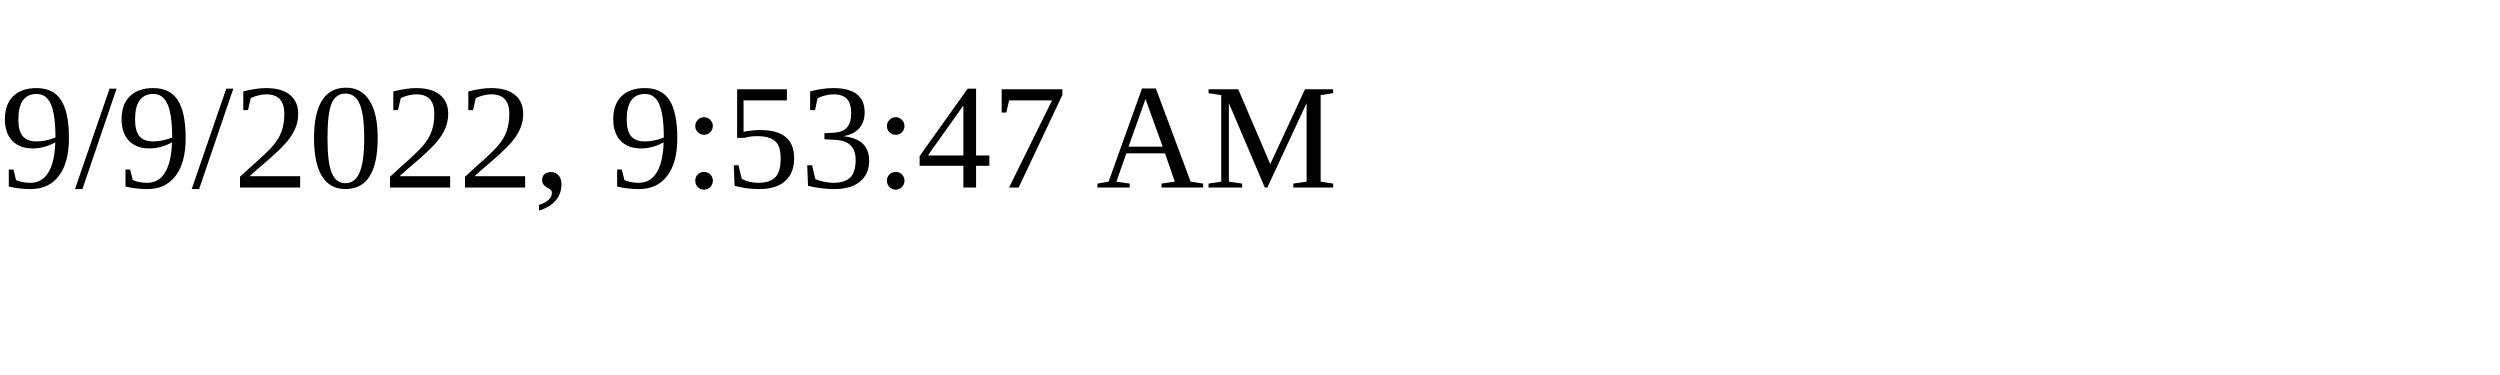
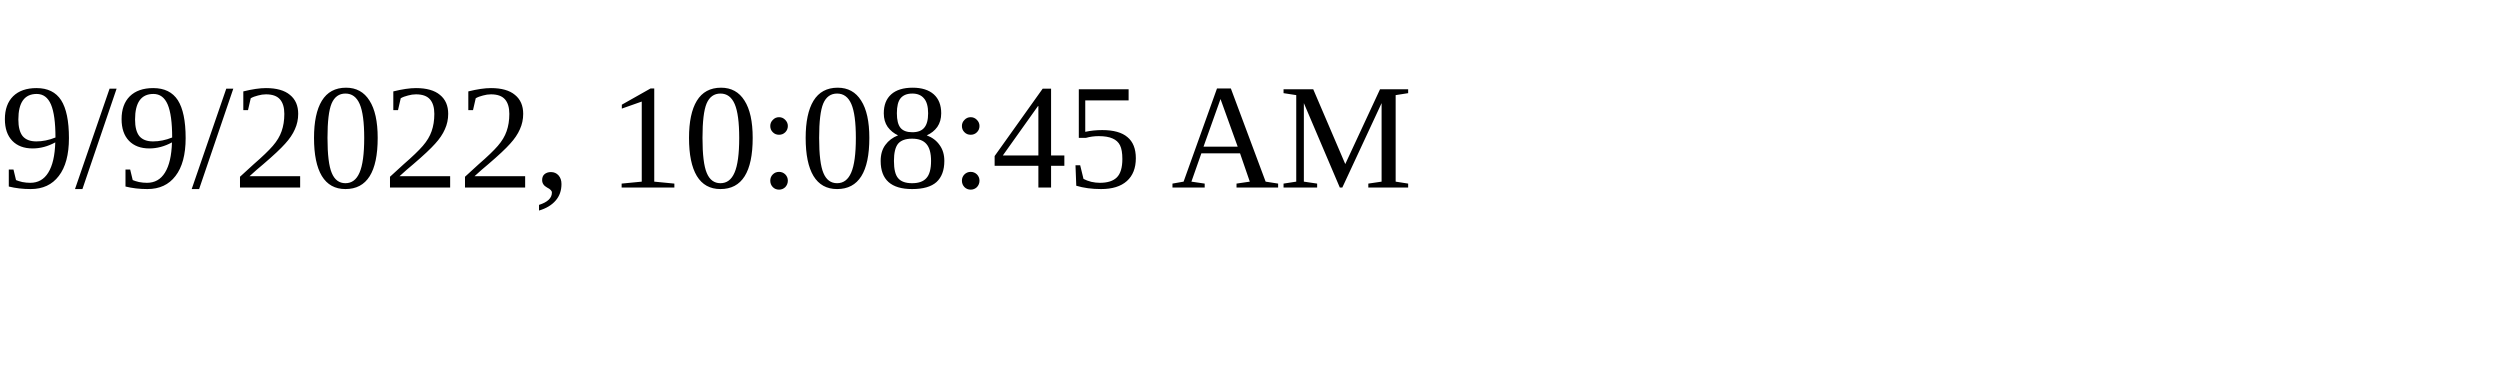
<svg xmlns="http://www.w3.org/2000/svg" height="30" width="200">
-   <text x="0" y="15">9/9/2022, 9:53:47 AM</text>
+   <text x="0" y="15">9/9/2022, 10:08:45 AM</text>
</svg>
